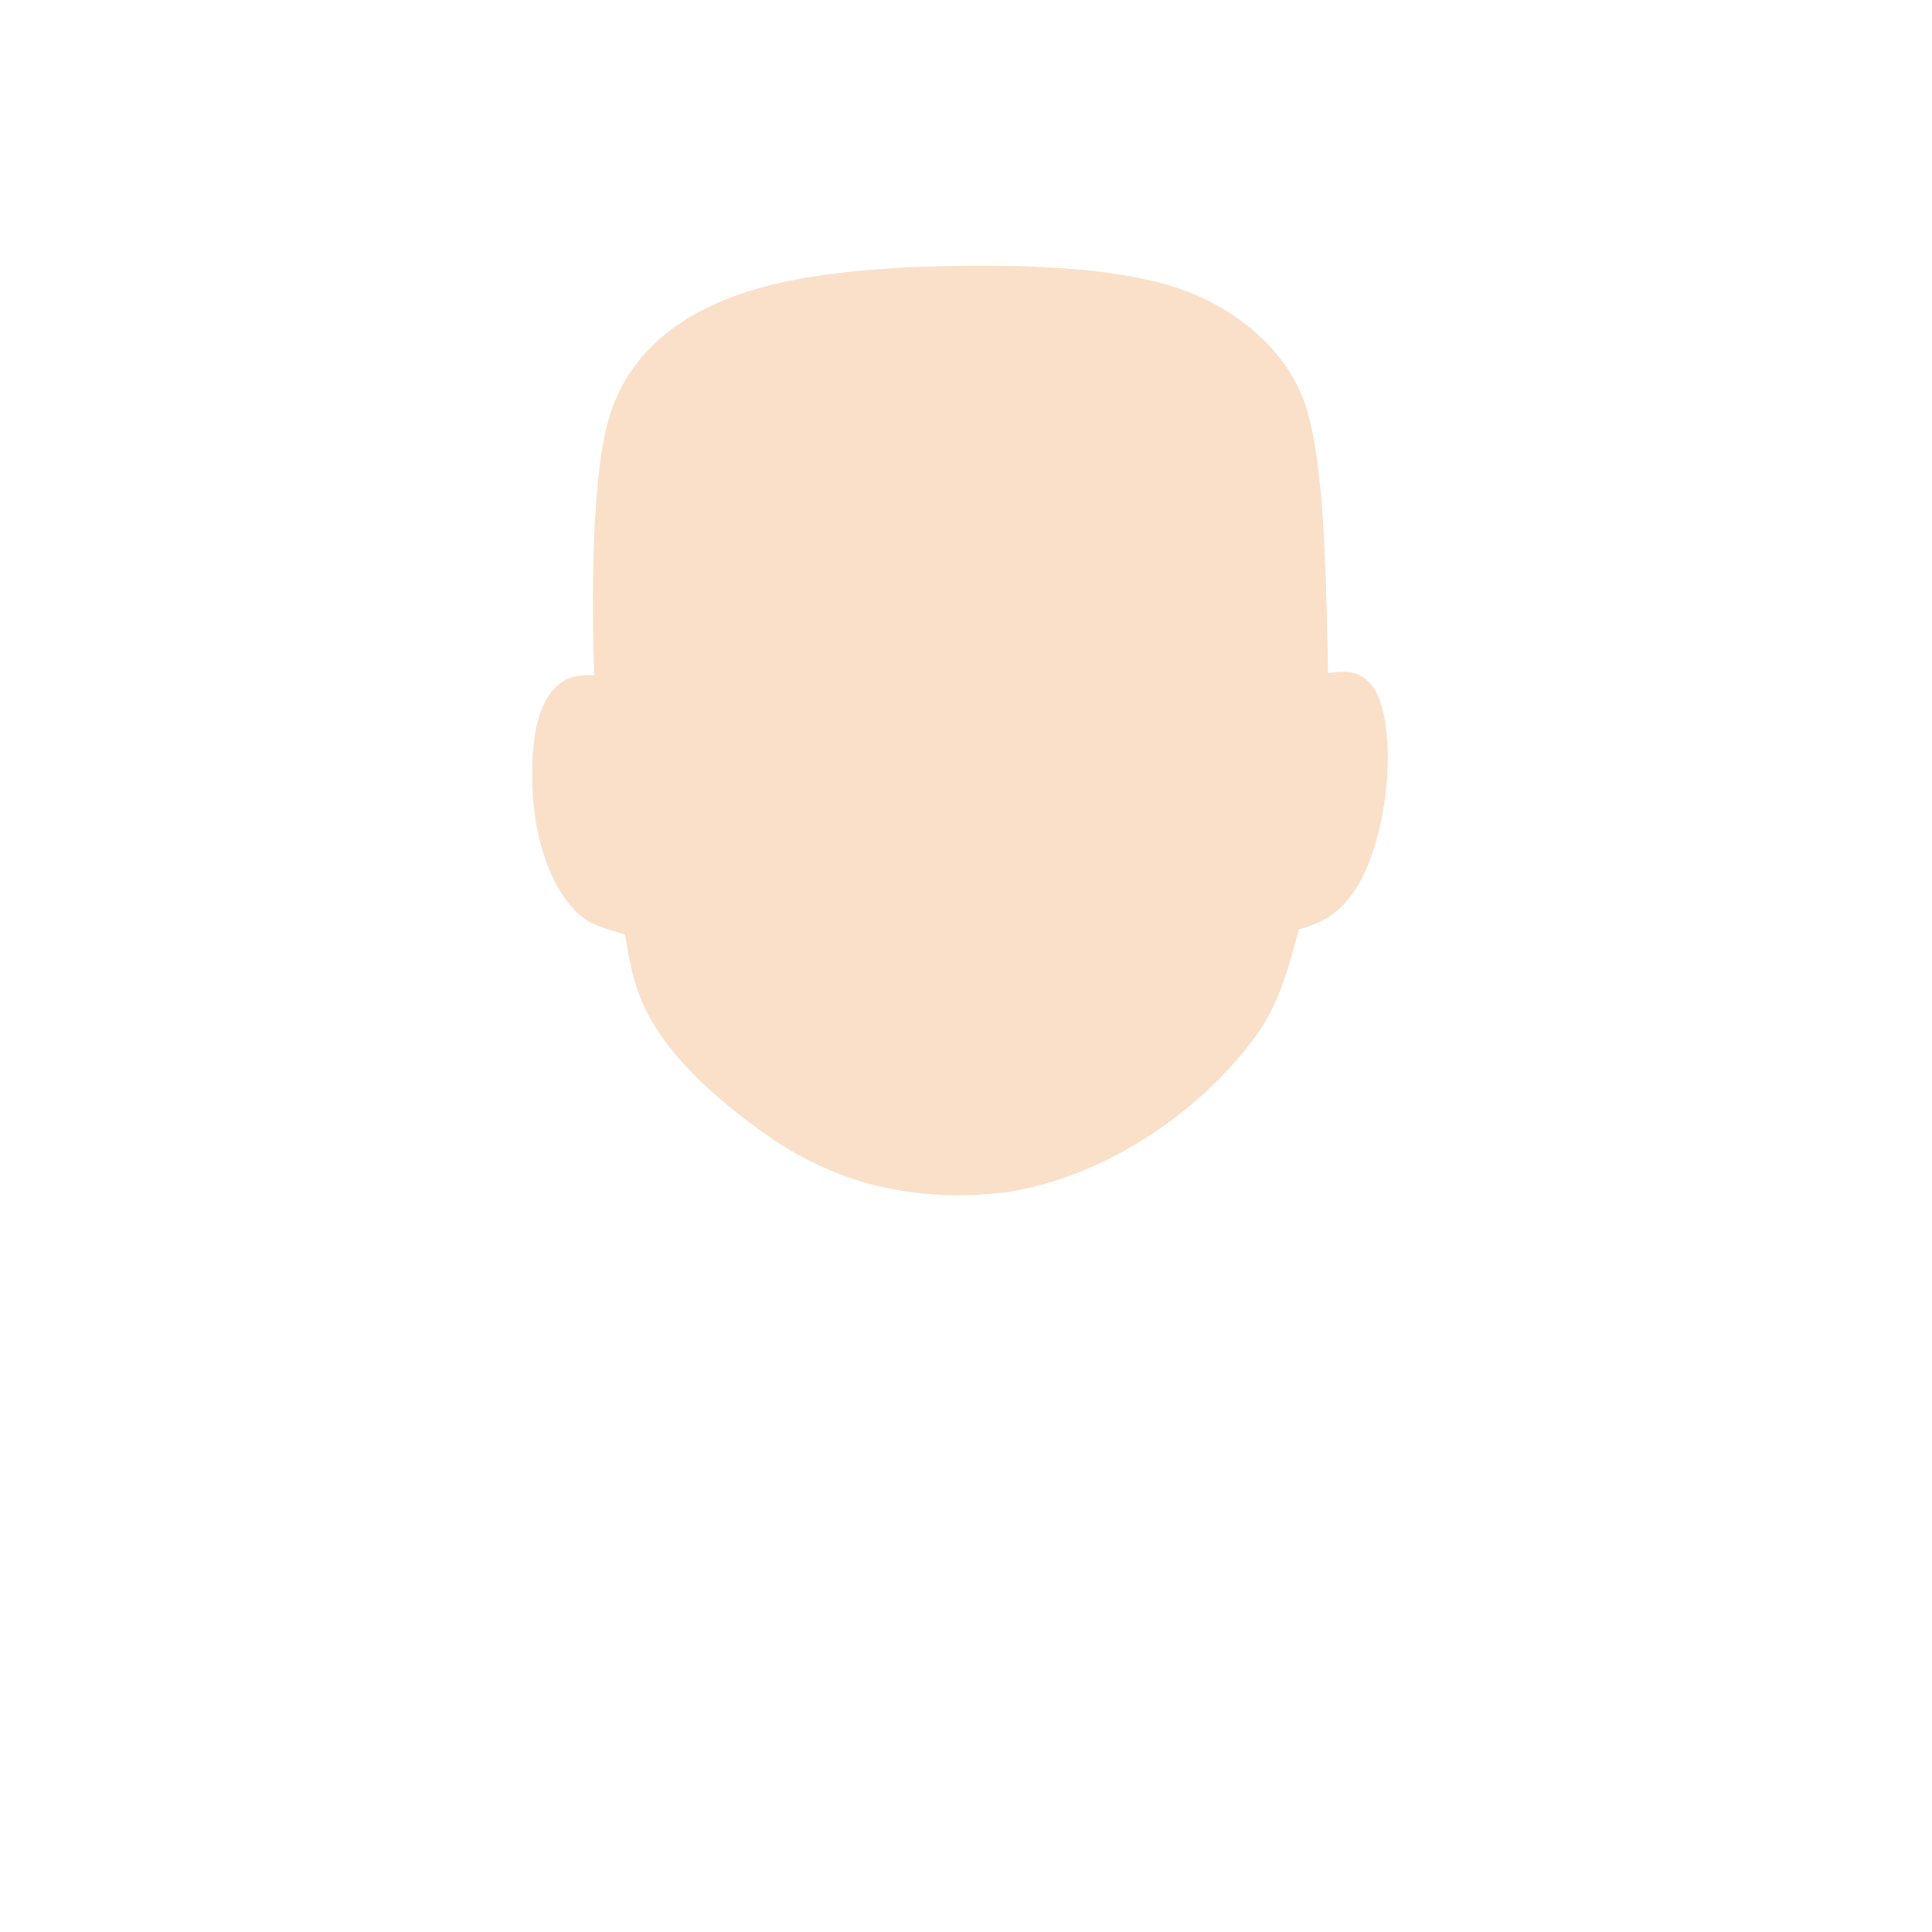
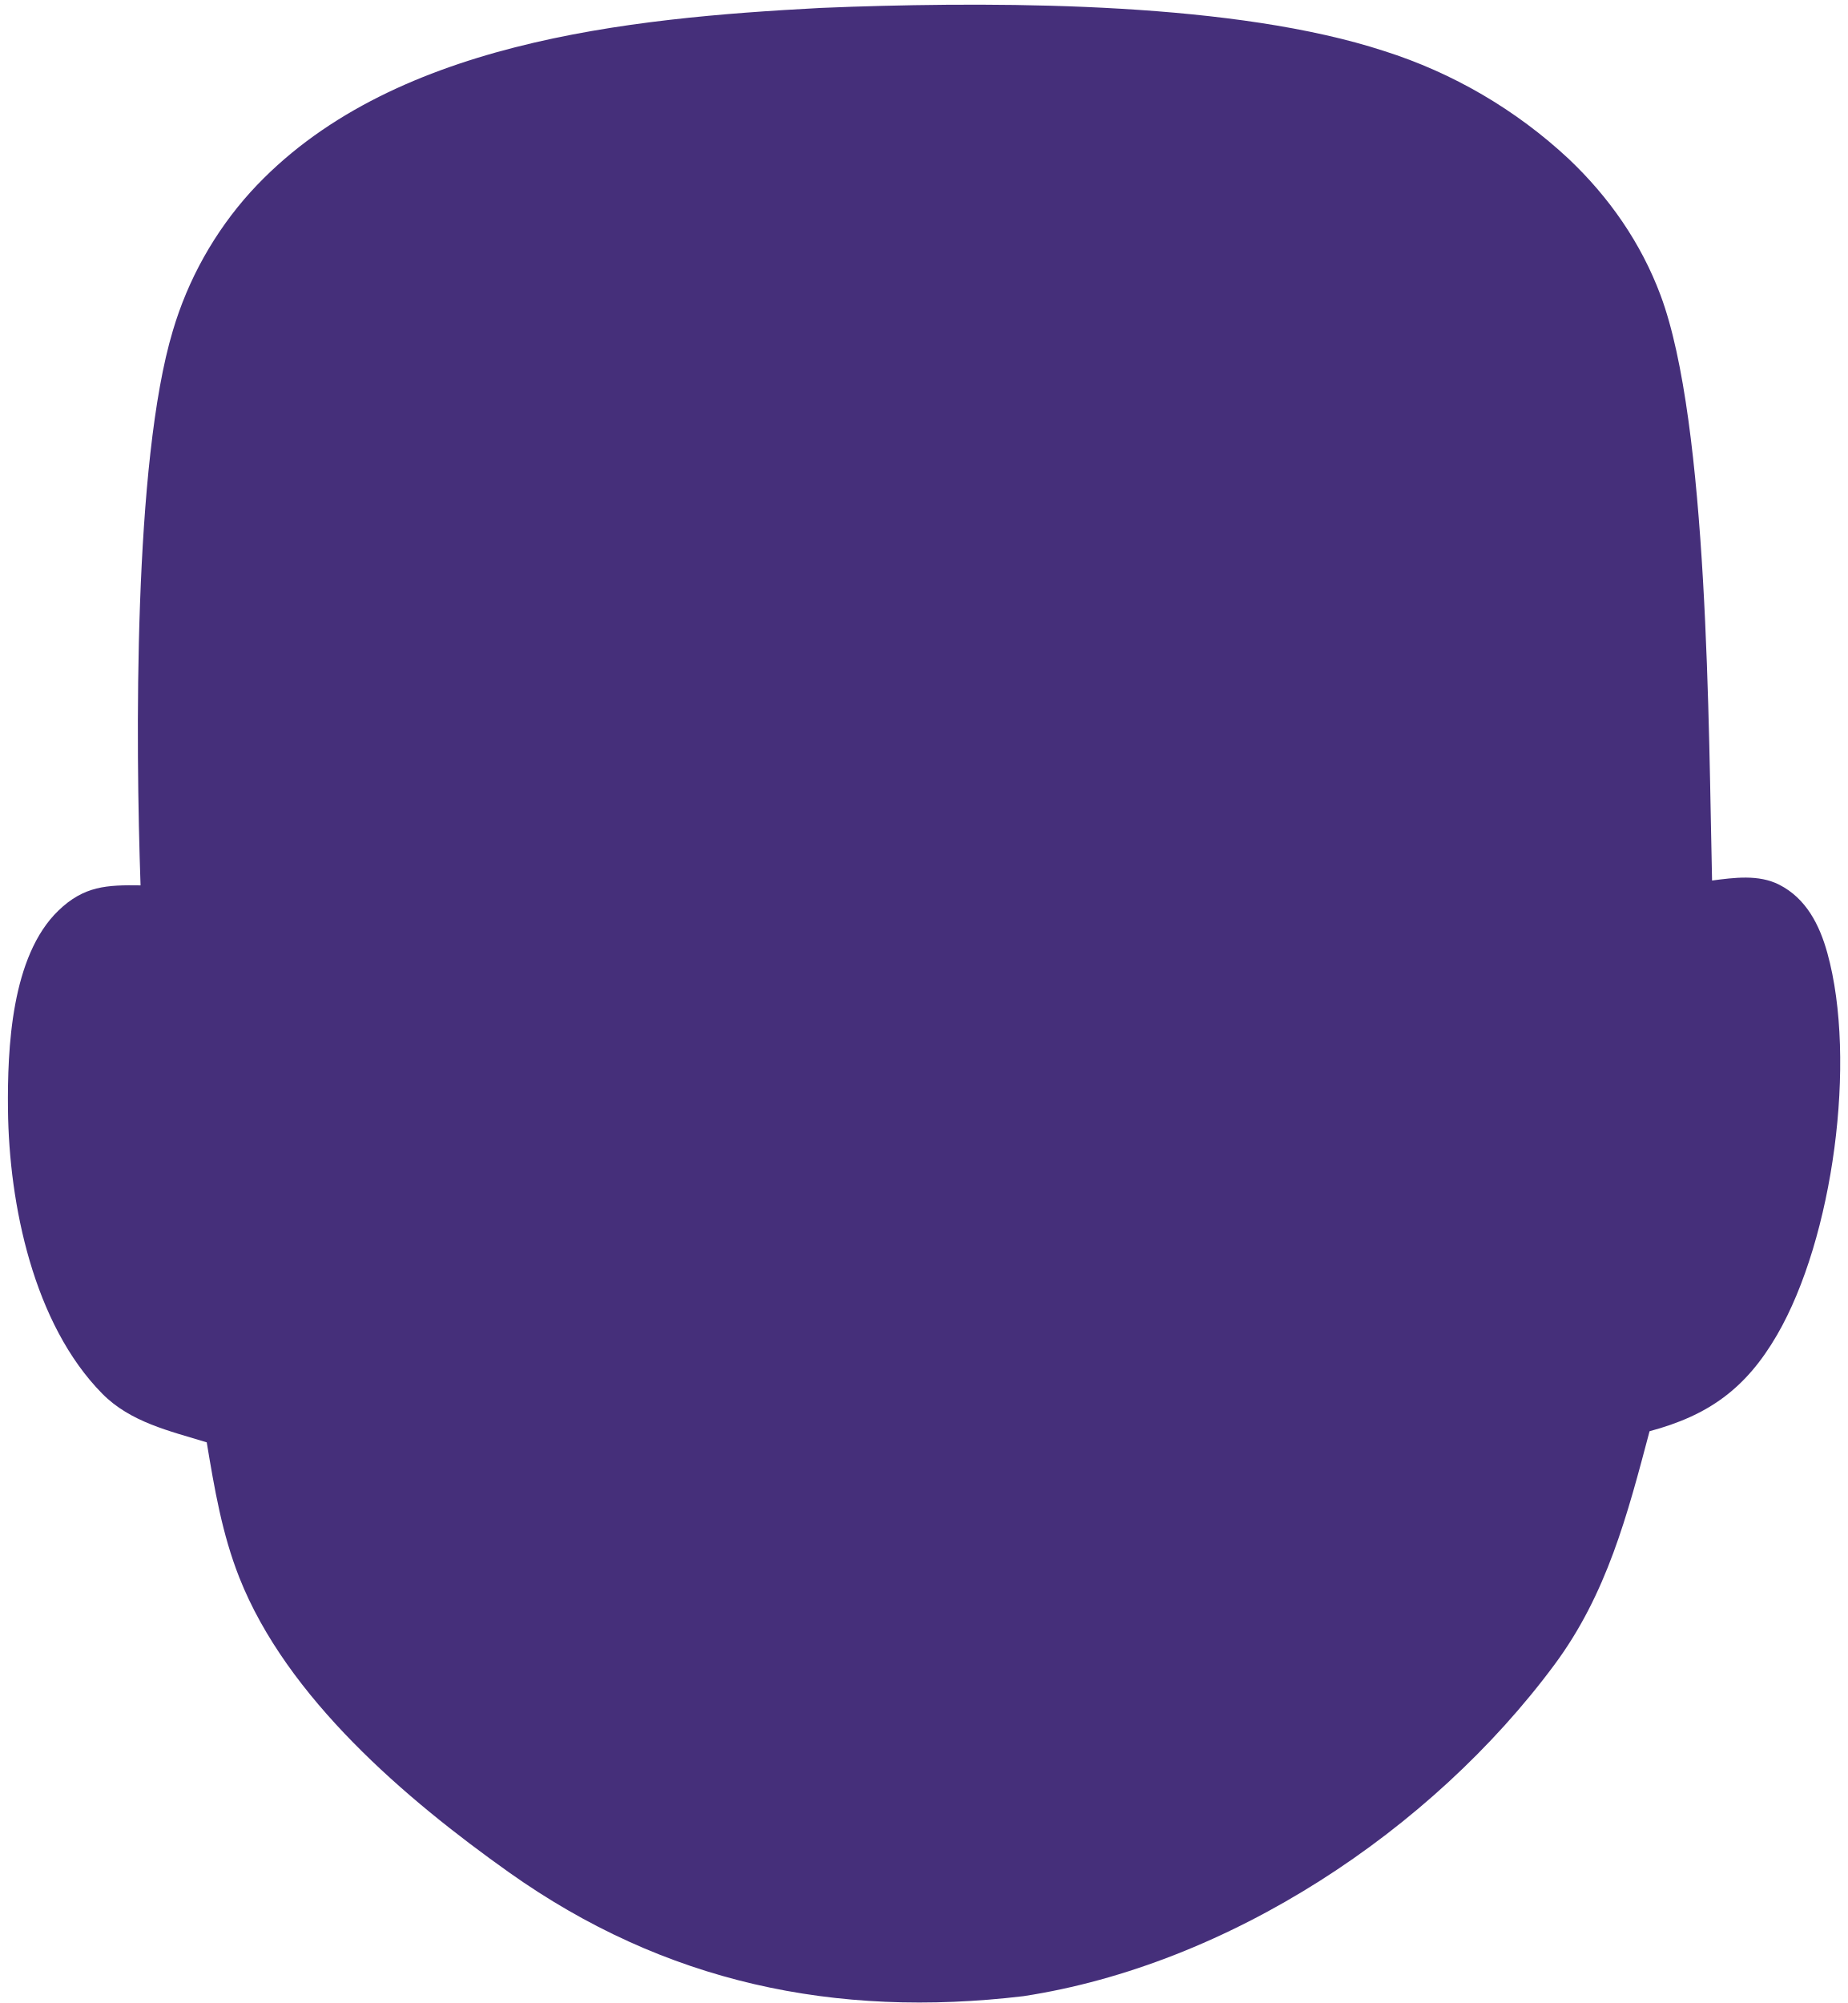
- <svg xmlns="http://www.w3.org/2000/svg" width="160" height="160" viewBox="0 0 160 160" fill="none">
-   <path d="M75.5 22.126C75.906 22.108 76.311 22.092 76.717 22.079C82.783 21.884 91.549 21.915 97.298 23.786C97.629 23.891 97.957 24.005 98.281 24.127C98.606 24.25 98.927 24.382 99.244 24.522C99.561 24.663 99.874 24.812 100.183 24.97C100.492 25.127 100.797 25.294 101.096 25.468C101.396 25.643 101.691 25.825 101.98 26.016C102.27 26.207 102.554 26.406 102.832 26.612C103.111 26.819 103.384 27.033 103.65 27.254C103.917 27.476 104.177 27.705 104.431 27.941C105.995 29.417 107.231 31.182 107.986 33.198C109.84 38.144 109.841 49.981 109.977 55.748C110.828 55.636 111.777 55.506 112.572 55.908C113.615 56.435 114.134 57.456 114.435 58.538C115.587 62.672 114.662 69.534 112.487 73.263C111.284 75.326 109.843 76.358 107.56 76.968C106.701 80.199 105.911 83.236 103.882 85.963C99.114 92.372 91.272 97.528 83.345 98.736C76.068 99.599 69.471 98.221 63.454 93.966C59.451 91.135 54.861 87.237 53.025 82.607C52.355 80.92 52.061 79.174 51.764 77.396C50.329 76.958 48.812 76.62 47.725 75.522C45.064 72.834 44.116 68.216 44.078 64.58C44.052 62.213 44.203 58.664 46.025 56.909C47.019 55.952 47.906 55.916 49.205 55.935C49.012 50.427 48.926 39.632 50.451 34.569C50.598 34.075 50.771 33.59 50.972 33.115C51.173 32.64 51.399 32.178 51.652 31.728C51.905 31.278 52.182 30.844 52.483 30.425C52.785 30.006 53.108 29.606 53.455 29.223C58.76 23.414 68.079 22.52 75.5 22.126Z" fill="#FADFC9" />
+ <svg xmlns="http://www.w3.org/2000/svg" width="227" height="246" viewBox="0 0 227 246" fill="none">
+   <path d="M100.793 0.975C102.082 0.917 103.371 0.868 104.66 0.827C123.929 0.204 151.772 0.303 170.035 6.268C171.086 6.601 172.127 6.964 173.158 7.355C174.189 7.746 175.209 8.166 176.216 8.614C177.224 9.061 178.219 9.536 179.2 10.039C180.181 10.542 181.148 11.072 182.1 11.628C183.053 12.185 183.989 12.767 184.908 13.375C185.828 13.984 186.73 14.617 187.615 15.275C188.5 15.933 189.366 16.615 190.213 17.322C191.06 18.028 191.886 18.757 192.693 19.509C197.661 24.214 201.587 29.841 203.986 36.267C209.873 52.032 209.879 89.762 210.31 108.142C213.012 107.786 216.027 107.37 218.554 108.653C221.865 110.333 223.513 113.588 224.47 117.036C228.129 130.213 225.191 152.082 218.284 163.968C214.463 170.545 209.883 173.834 202.633 175.777C199.902 186.076 197.394 195.758 190.95 204.449C175.804 224.877 150.893 241.311 125.712 245.162C102.597 247.911 81.643 243.521 62.529 229.958C49.813 220.935 35.232 208.511 29.4 193.753C27.274 188.375 26.339 182.811 25.395 177.142C20.837 175.748 16.019 174.669 12.565 171.169C4.113 162.603 1.103 147.884 0.98 136.292C0.9 128.749 1.379 117.437 7.167 111.843C10.324 108.792 13.14 108.676 17.266 108.737C16.653 91.183 16.38 56.773 21.226 40.636C21.691 39.061 22.242 37.516 22.88 36.002C23.517 34.488 24.237 33.014 25.04 31.581C25.843 30.148 26.723 28.763 27.68 27.428C28.637 26.093 29.666 24.816 30.766 23.596C47.618 5.082 77.221 2.23 100.793 0.975Z" fill="#452F7A" />
</svg>
